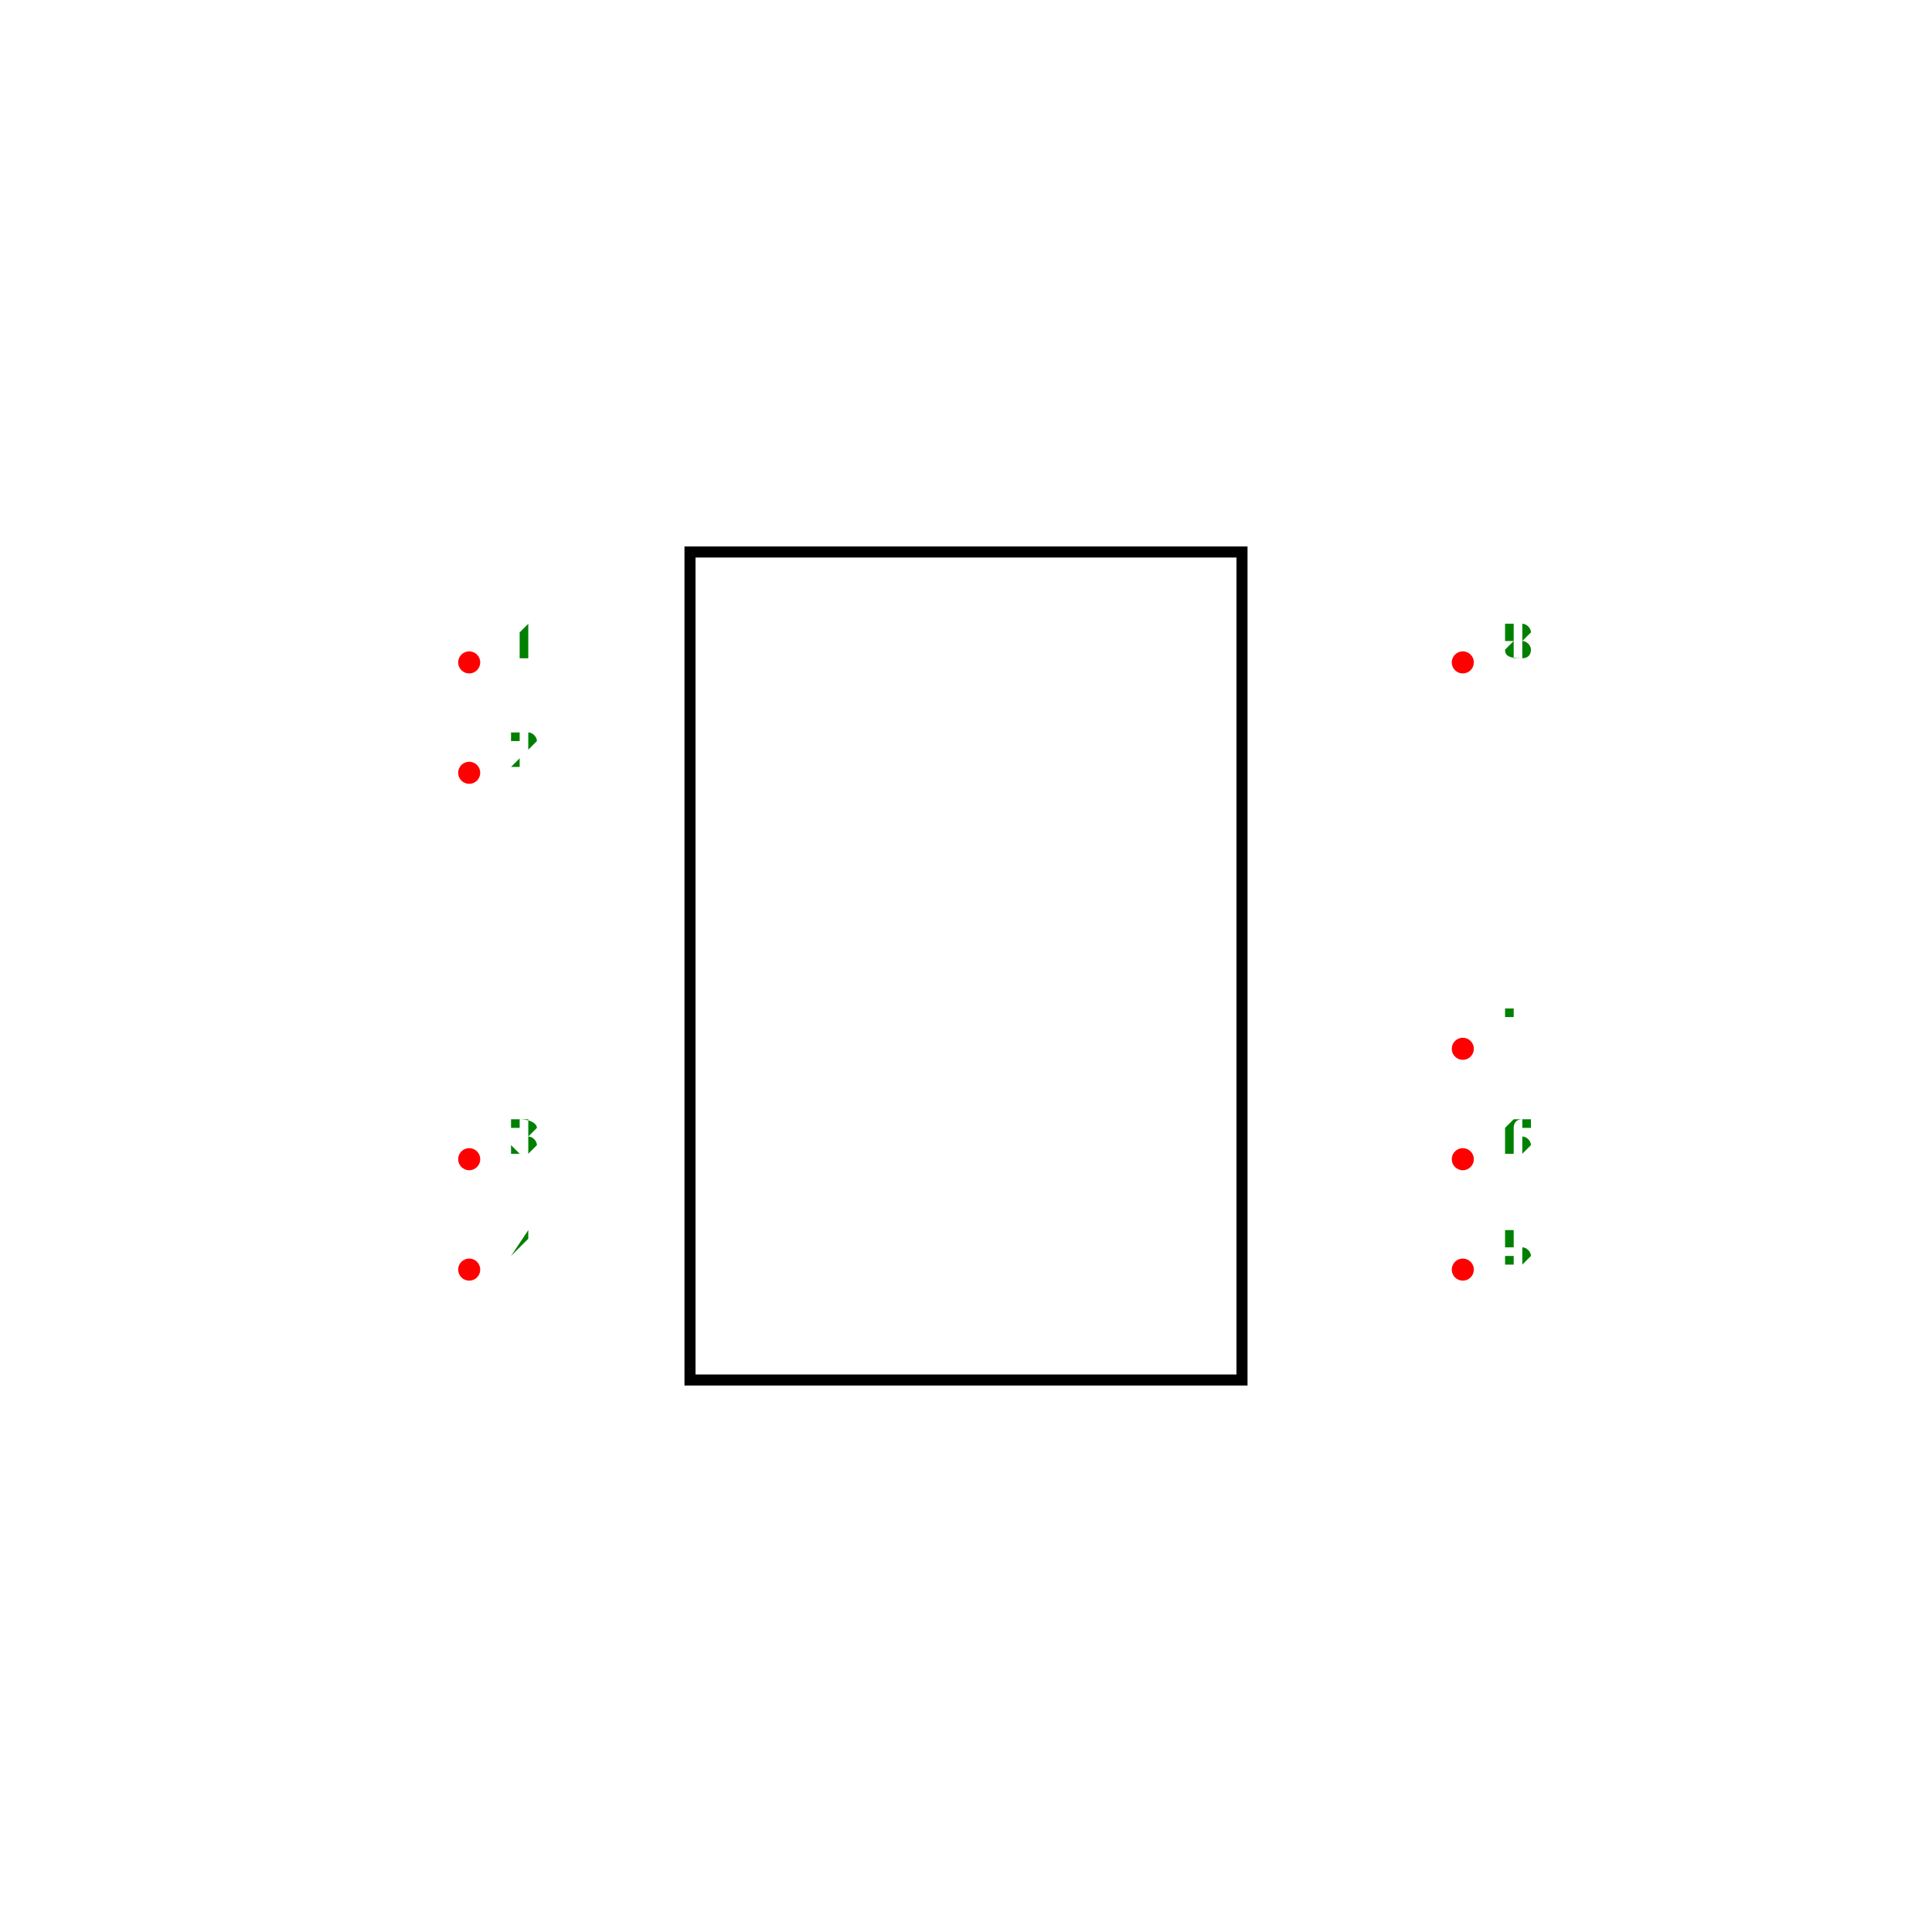
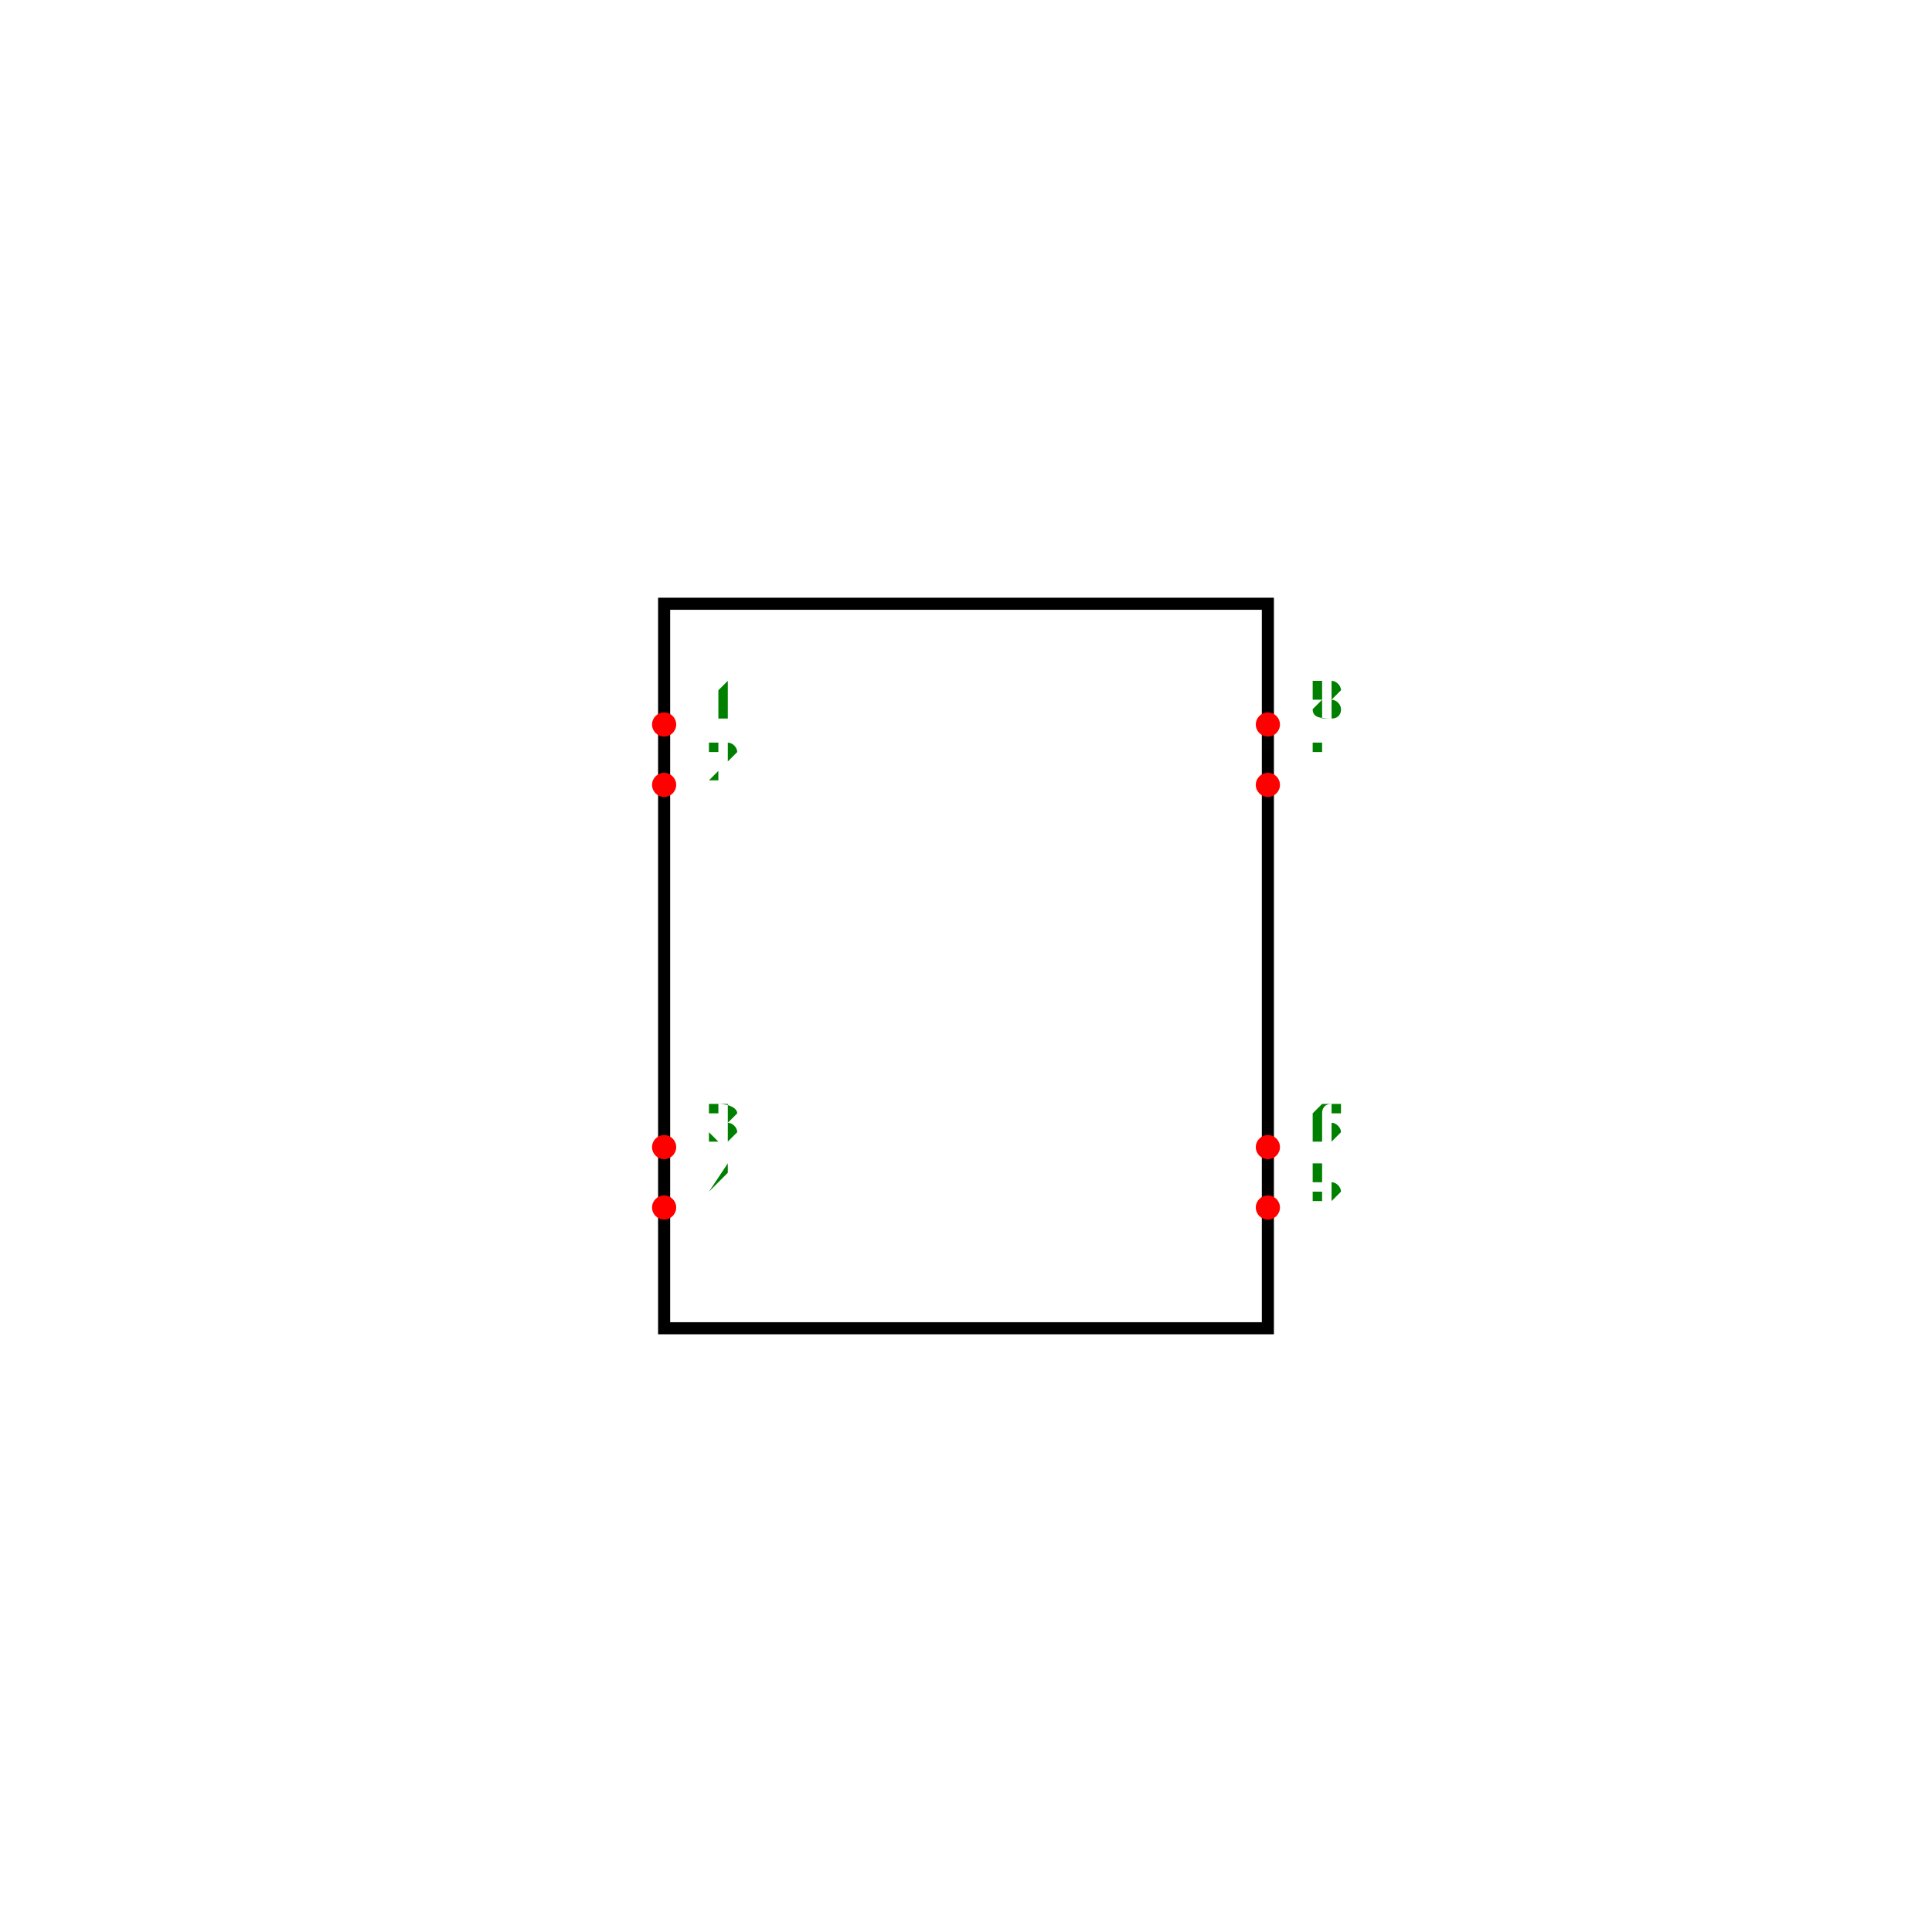
- <svg xmlns="http://www.w3.org/2000/svg" width="500" height="500" viewBox="-1.5 -1.75 3 3.5">
+ <svg xmlns="http://www.w3.org/2000/svg" width="500" height="500" viewBox="-1.5 -1.6 3 3.2">
  <g transform="scale(1,-1)">
-     <rect x="-0.5" y="-0.75" width="1" height="1.5" fill="none" stroke-width="0.02px" stroke="black" />
-     <circle cx="-0.9" cy="0.55" r="0.02" fill="red" />
-     <text x="-0.8" y="0.56" transform="translate(0,1.12) scale(1,-1)" fill="green" font-size="0.1" text-anchor="middle">1</text>
-     <circle cx="-0.9" cy="0.35" r="0.02" fill="red" />
-     <text x="-0.8" y="0.36" transform="translate(0,0.72) scale(1,-1)" fill="green" font-size="0.1" text-anchor="middle">2</text>
-     <circle cx="-0.9" cy="-0.35" r="0.02" fill="red" />
-     <text x="-0.8" y="-0.34" transform="translate(0,-0.68) scale(1,-1)" fill="green" font-size="0.1" text-anchor="middle">3</text>
-     <circle cx="-0.9" cy="-0.55" r="0.02" fill="red" />
-     <text x="-0.8" y="-0.54" transform="translate(0,-1.08) scale(1,-1)" fill="green" font-size="0.1" text-anchor="middle">4</text>
-     <circle cx="0.9" cy="-0.55" r="0.02" fill="red" />
-     <text x="1" y="-0.54" transform="translate(0,-1.08) scale(1,-1)" fill="green" font-size="0.1" text-anchor="middle">5</text>
-     <circle cx="0.9" cy="-0.35" r="0.02" fill="red" />
-     <text x="1" y="-0.34" transform="translate(0,-0.68) scale(1,-1)" fill="green" font-size="0.1" text-anchor="middle">6</text>
-     <circle cx="0.9" cy="-0.15" r="0.02" fill="red" />
-     <text x="1" y="-0.14" transform="translate(0,-0.28) scale(1,-1)" fill="green" font-size="0.1" text-anchor="middle">7</text>
-     <circle cx="0.9" cy="0.55" r="0.02" fill="red" />
-     <text x="1" y="0.56" transform="translate(0,1.12) scale(1,-1)" fill="green" font-size="0.1" text-anchor="middle">8</text>
+     <rect x="-0.5" y="-0.6" width="1" height="1.2" fill="none" stroke-width="0.02px" stroke="black" />
+     <circle cx="-0.5" cy="0.4" r="0.02" fill="red" />
+     <text x="-0.4" y="0.41" transform="translate(0,0.82) scale(1,-1)" fill="green" font-size="0.1" text-anchor="middle">1</text>
+     <circle cx="-0.5" cy="0.3" r="0.02" fill="red" />
+     <text x="-0.4" y="0.31" transform="translate(0,0.62) scale(1,-1)" fill="green" font-size="0.1" text-anchor="middle">2</text>
+     <circle cx="-0.5" cy="-0.3" r="0.02" fill="red" />
+     <text x="-0.4" y="-0.29" transform="translate(0,-0.58) scale(1,-1)" fill="green" font-size="0.1" text-anchor="middle">3</text>
+     <circle cx="-0.5" cy="-0.4" r="0.02" fill="red" />
+     <text x="-0.4" y="-0.39" transform="translate(0,-0.78) scale(1,-1)" fill="green" font-size="0.1" text-anchor="middle">4</text>
+     <circle cx="0.5" cy="-0.4" r="0.02" fill="red" />
+     <text x="0.6" y="-0.39" transform="translate(0,-0.78) scale(1,-1)" fill="green" font-size="0.1" text-anchor="middle">5</text>
+     <circle cx="0.5" cy="-0.3" r="0.02" fill="red" />
+     <text x="0.6" y="-0.29" transform="translate(0,-0.58) scale(1,-1)" fill="green" font-size="0.1" text-anchor="middle">6</text>
+     <circle cx="0.5" cy="0.3" r="0.02" fill="red" />
+     <text x="0.6" y="0.31" transform="translate(0,0.62) scale(1,-1)" fill="green" font-size="0.1" text-anchor="middle">7</text>
+     <circle cx="0.5" cy="0.4" r="0.02" fill="red" />
+     <text x="0.6" y="0.41" transform="translate(0,0.82) scale(1,-1)" fill="green" font-size="0.1" text-anchor="middle">8</text>
  </g>
</svg>
